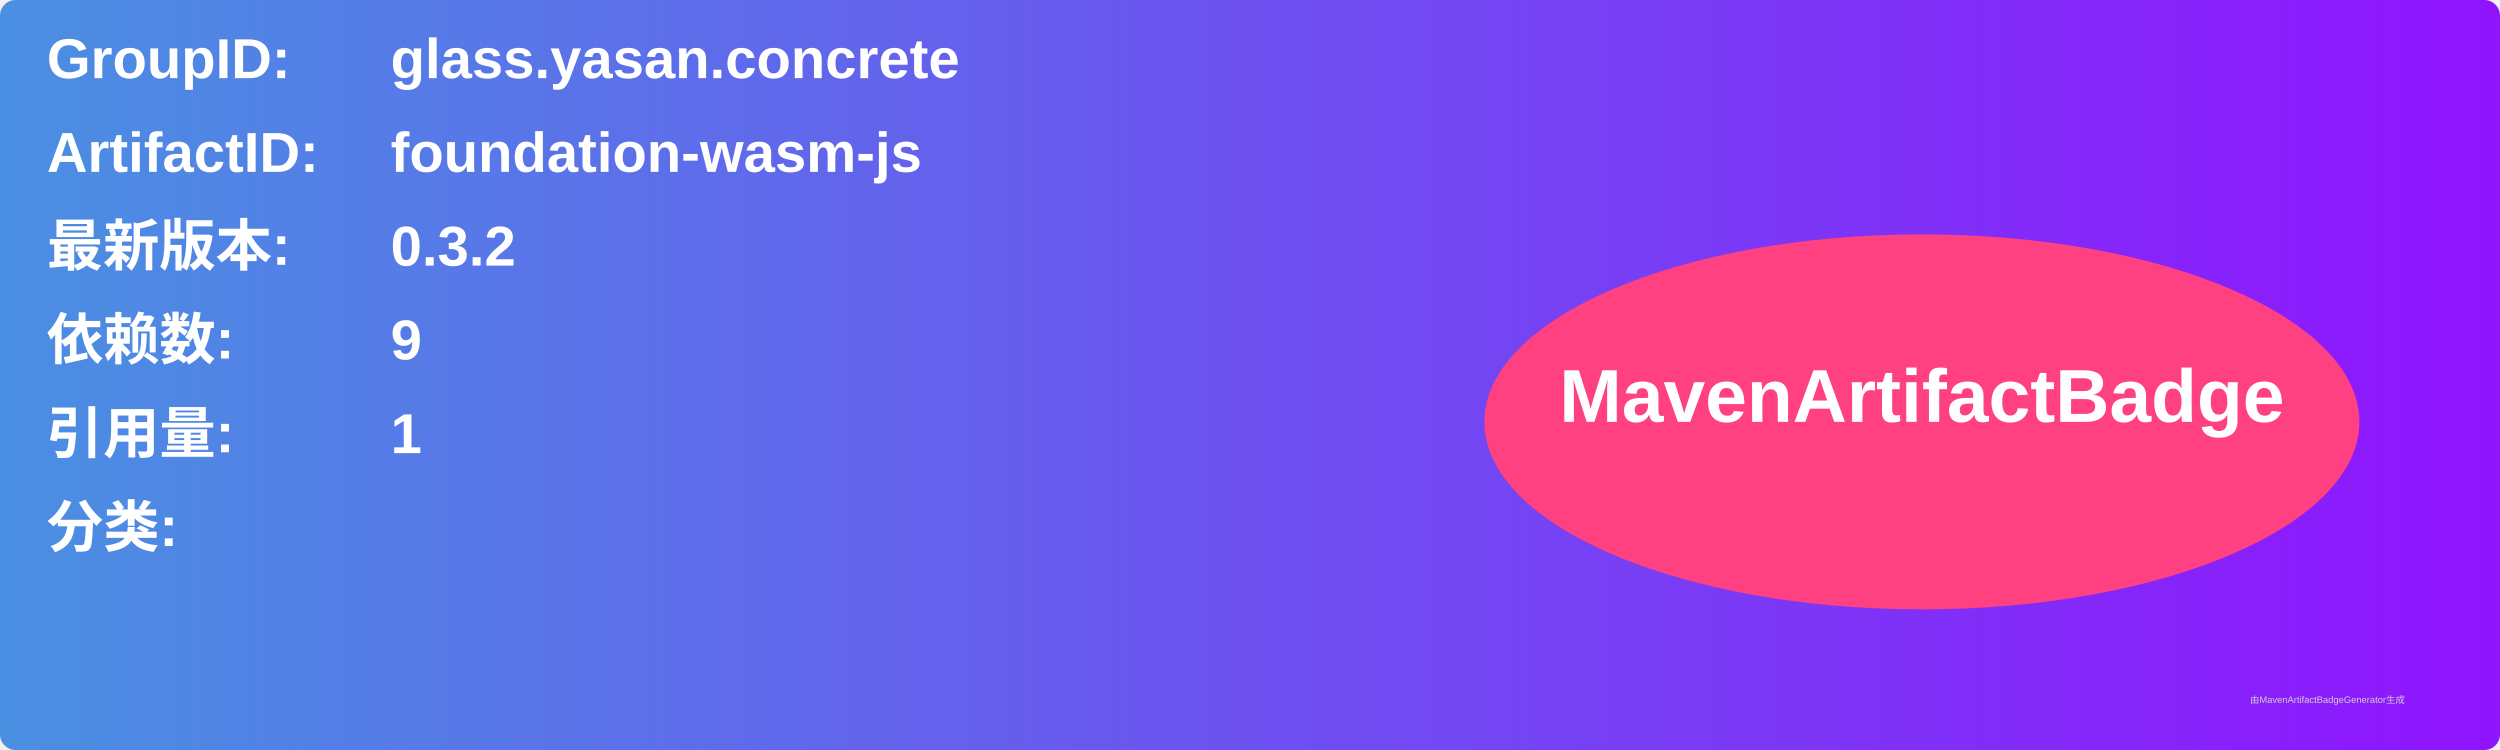
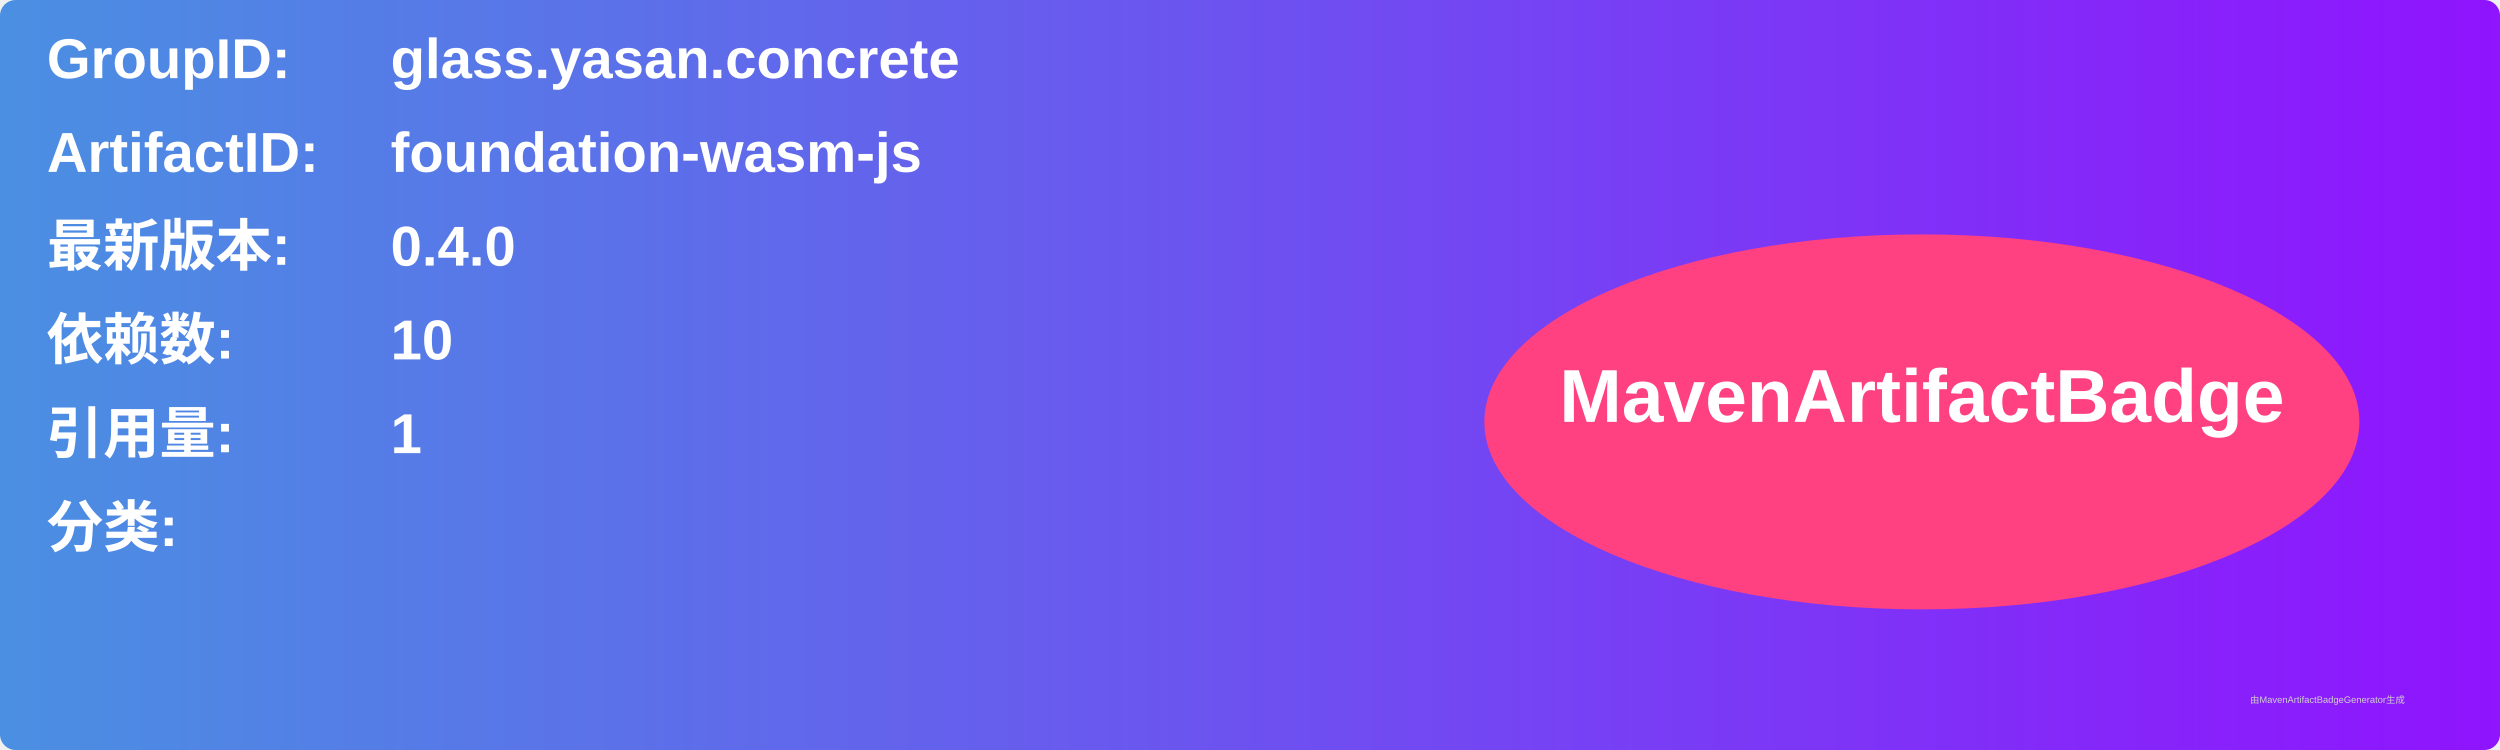
<svg xmlns="http://www.w3.org/2000/svg" width="800" height="240" viewBox="0 0 800 240">
  <linearGradient id="grad" x1="0%" y1="0%" x2="100%" y2="0%">
    <stop offset="0%" stop-color="#4a90e2" />
    <stop offset="100%" stop-color="#9013fe" />
  </linearGradient>
  <rect width="100%" height="100%" rx="5" ry="5" fill="url(#grad)" />
  <g transform="translate(15, 15)">
    <text x="0" y="10" font-family="Arial" font-size="18" fill="white" font-weight="bold" width="260">GroupID:</text>
    <text x="110" y="10" font-family="Arial" font-size="18" fill="white" font-weight="bold" width="460">glass.yasan.concrete</text>
    <text x="0" y="40" font-family="Arial" font-size="18" fill="white" font-weight="bold" width="260">ArtifactID:</text>
    <text x="110" y="40" font-family="Arial" font-size="18" fill="white" font-weight="bold" width="460">foundation-wasm-js</text>
    <text x="0" y="70" font-family="Arial" font-size="18" fill="white" font-weight="bold">最新版本:</text>
    <text x="110" y="70" font-family="Arial" font-size="18" fill="white" font-weight="bold">
-       <tspan font-weight="bold">0.3.2</tspan>
+       <tspan font-weight="bold">0.4.0</tspan>
    </text>
    <text x="0" y="100" font-family="Arial" font-size="18" fill="white" font-weight="bold">依赖数: </text>
    <text x="110" y="100" font-family="Arial" font-size="18" fill="white">
-       <tspan font-weight="bold">9</tspan>
+       <tspan font-weight="bold">10</tspan>
    </text>
    <text x="0" y="130" font-family="Arial" font-size="18" fill="white" font-weight="bold">引用量: </text>
    <text x="110" y="130" font-family="Arial" font-size="18" fill="white">
      <tspan font-weight="bold">1</tspan>
    </text>
    <text x="0" y="160" font-family="Arial" font-size="18" fill="white" font-weight="bold">分类:</text>
    <text x="10" y="190" font-family="Arial" font-size="10" fill="white">
      <tspan font-weight="bold" />
    </text>
    <ellipse cx="600" cy="120" rx="140" ry="60" fill="#ff4081" />
    <text x="600" y="120" text-anchor="middle" font-family="Arial" font-size="24" fill="white" font-weight="bold">MavenArtifactBadge</text>
  </g>
  <text x="720" y="225" font-family="Arial" font-size="3" fill="#d0d0d0">由MavenArtifactBadgeGenerator生成</text>
</svg>
